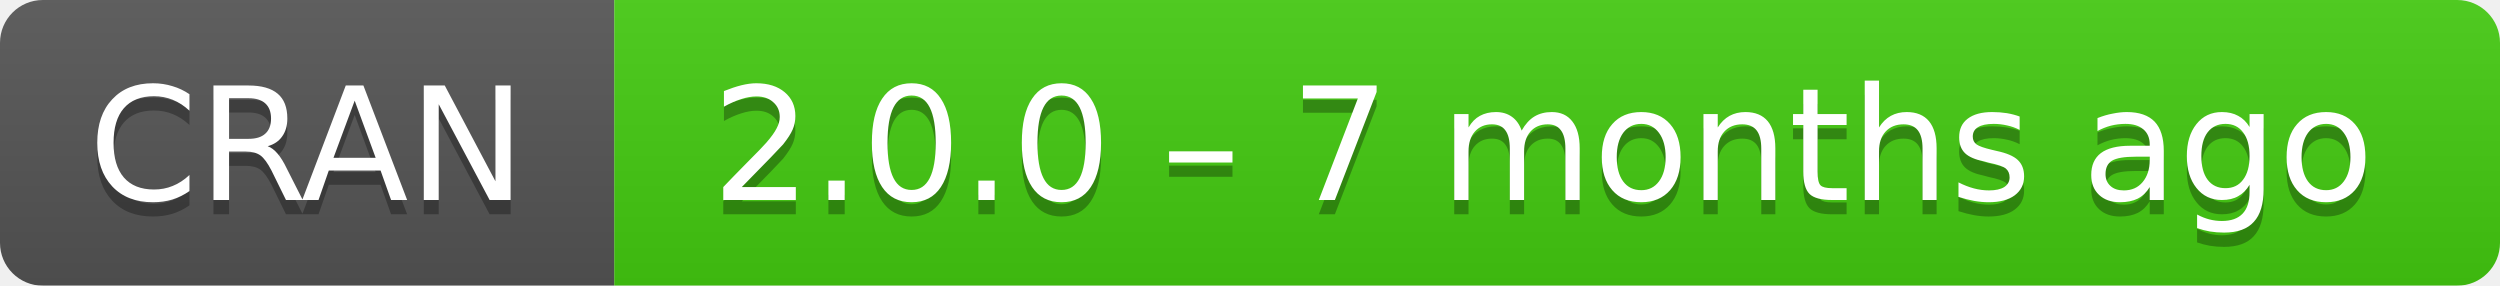
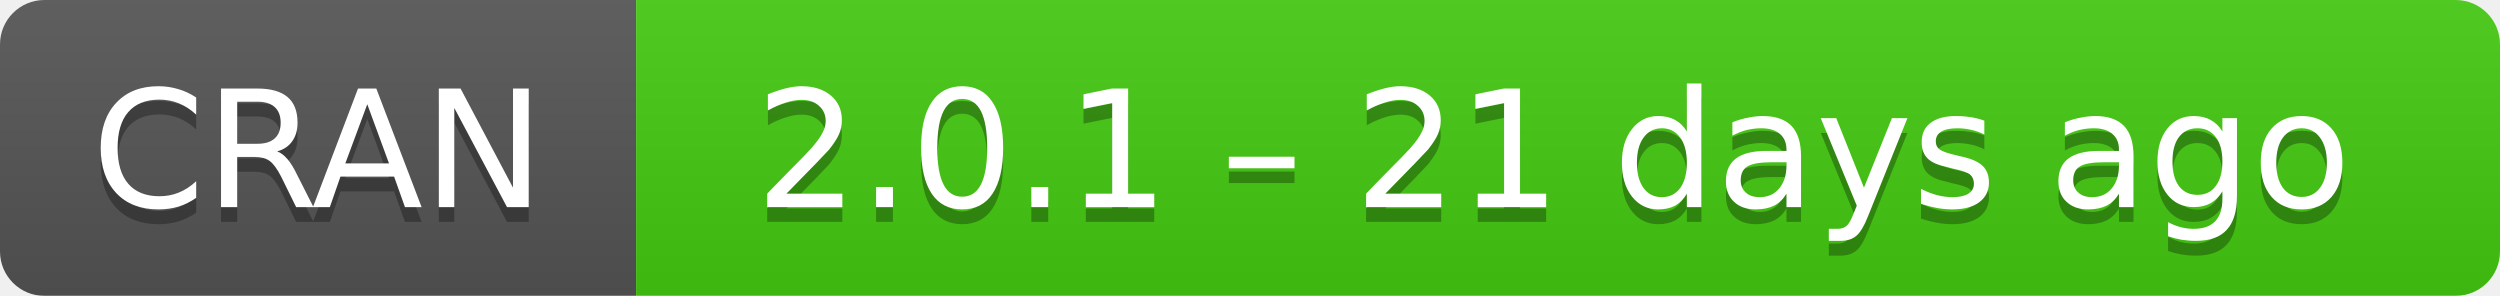
- <svg xmlns="http://www.w3.org/2000/svg" width="175" height="20" aria-label="CRAN 2.0.0 – 7 months ago">
+ <svg xmlns="http://www.w3.org/2000/svg" width="169" height="20" aria-label="CRAN 2.0.1 – 21 days ago">
  <linearGradient id="b" x2="0" y2="100%">
    <stop offset="0" stop-color="#bbb" stop-opacity=".1" />
    <stop offset="1" stop-opacity=".1" />
  </linearGradient>
  <mask id="a">
-     <rect width="175" height="20" rx="3" fill="#fff" />
+     <rect width="169" height="20" rx="3" fill="#fff" />
  </mask>
  <g mask="url(#a)">
    <path fill="#555" d="M0 0h43v20H0z" />
-     <path fill="#4c1" d="M43 0h153v20H43z" />
-     <path fill="url(#b)" d="M0 0h175v20H0z" />
+     <path fill="#4c1" d="M43 0h147v20H43z" />
+     <path fill="url(#b)" d="M0 0h169v20H0z" />
  </g>
  <g fill="#fff" text-anchor="middle" font-family="DejaVu Sans,Verdana,Geneva,sans-serif" font-size="11">
    <text x="21.5" y="15" fill="#010101" fill-opacity=".3">
      CRAN
    </text>
    <text x="21.5" y="14">
      CRAN
    </text>
-     <text x="108" y="15" fill="#010101" fill-opacity=".3">
-       2.0.0 – 7 months ago
+     <text x="105" y="15" fill="#010101" fill-opacity=".3">
+       2.0.1 – 21 days ago
    </text>
-     <text x="108" y="14">
-       2.0.0 – 7 months ago
+     <text x="105" y="14">
+       2.0.1 – 21 days ago
    </text>
  </g>
</svg>
